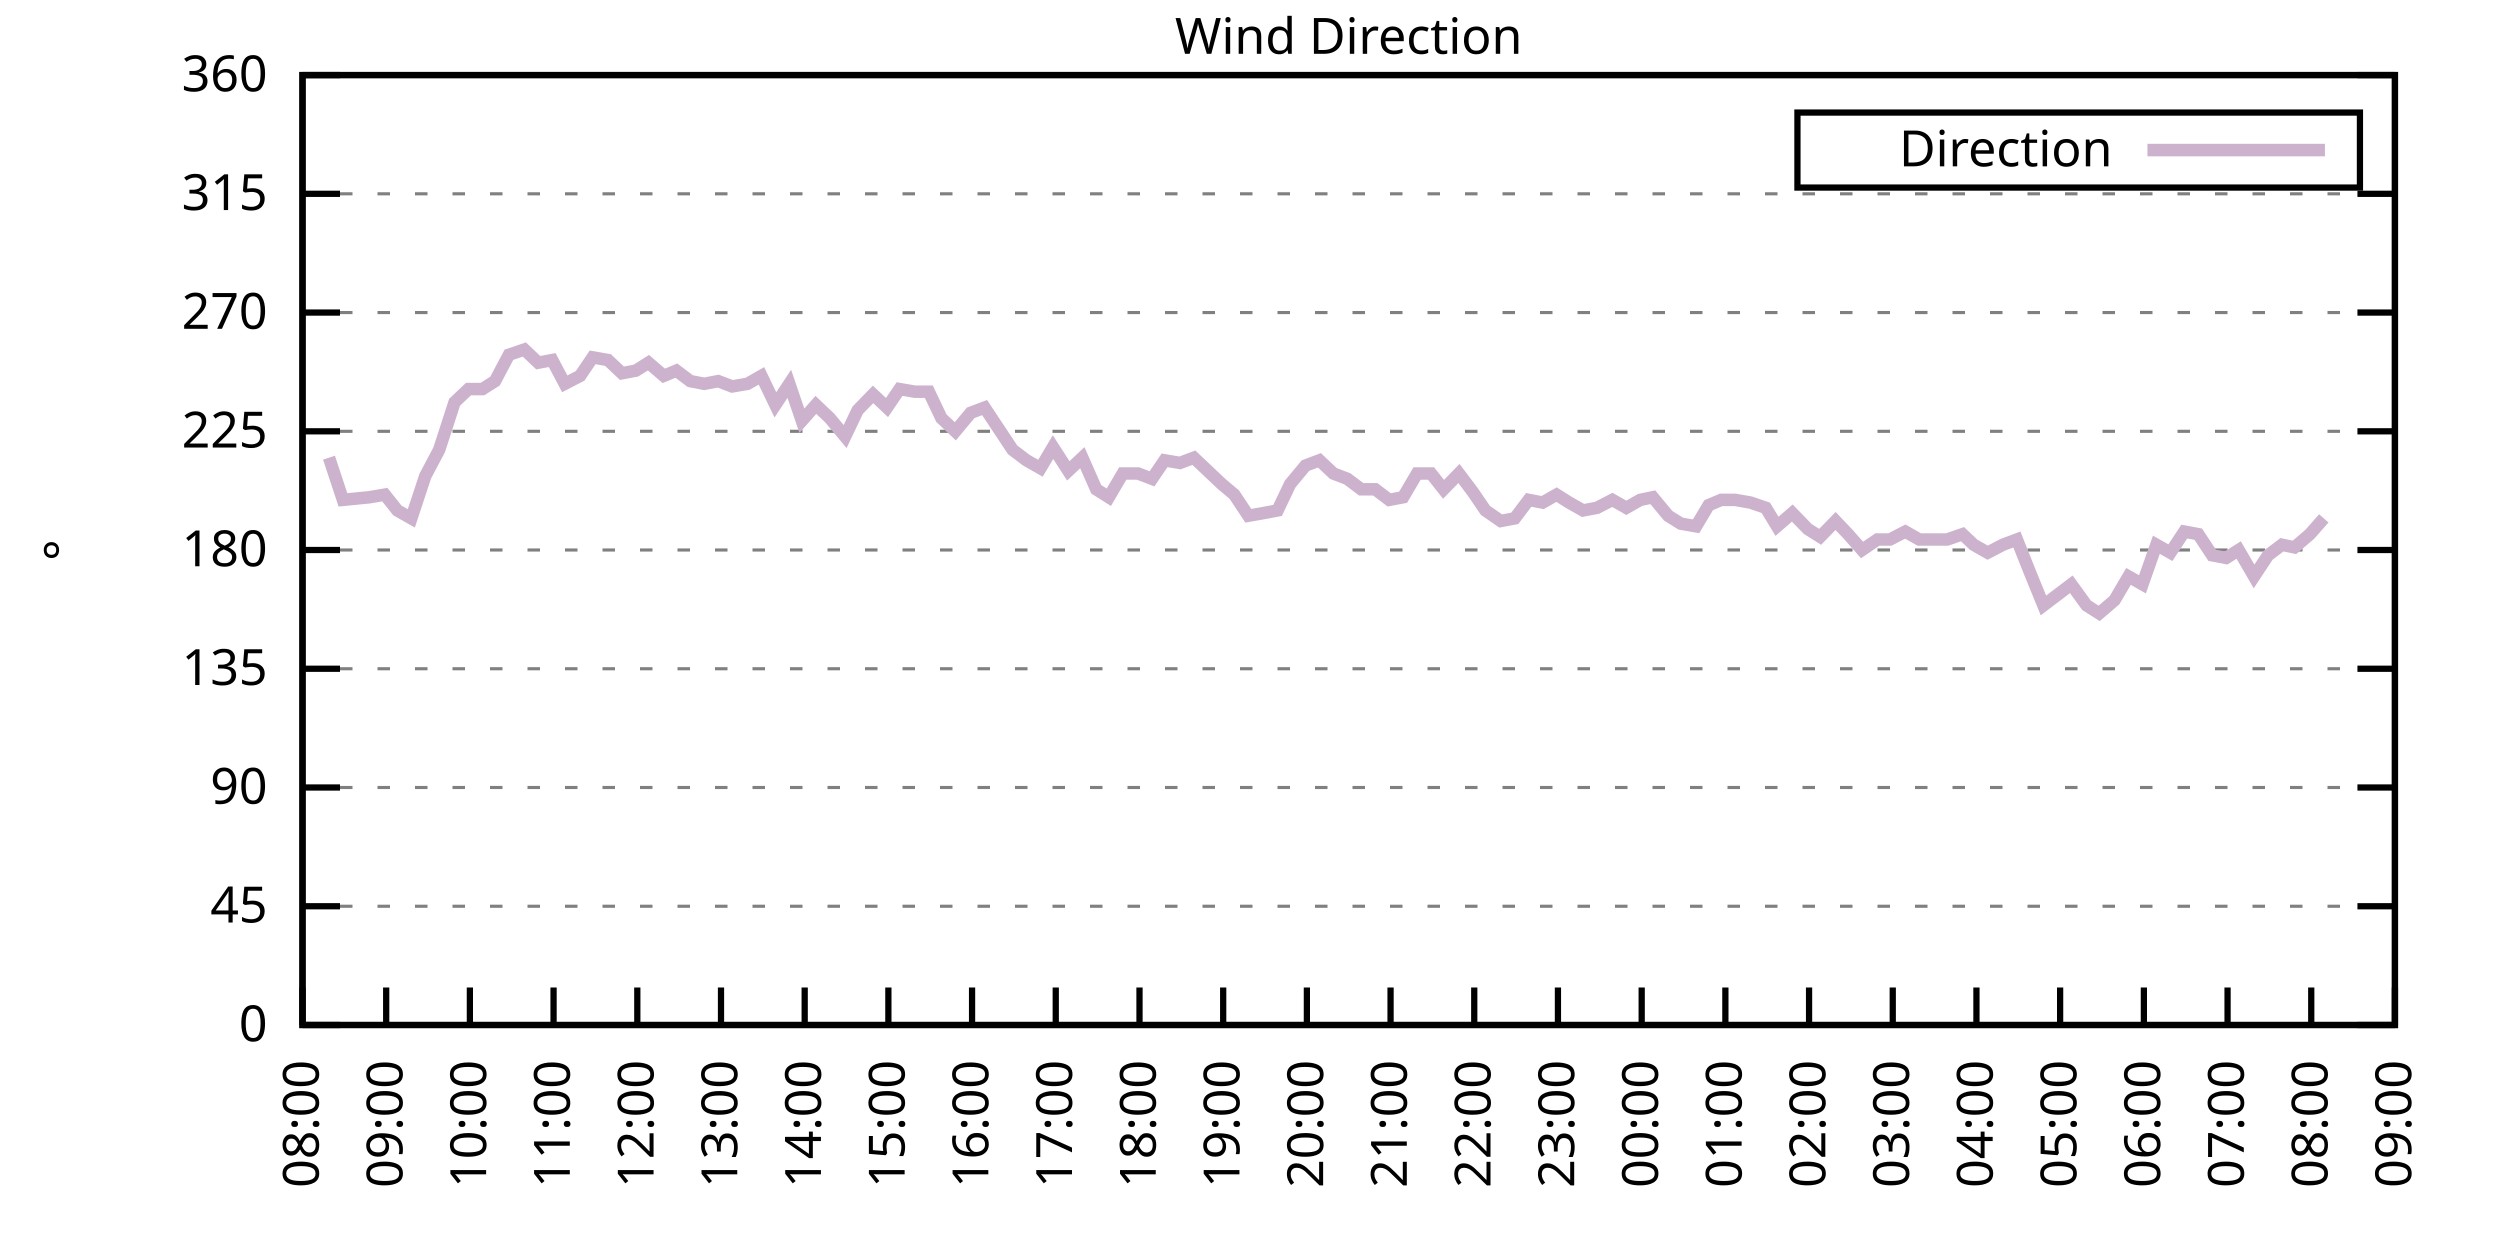
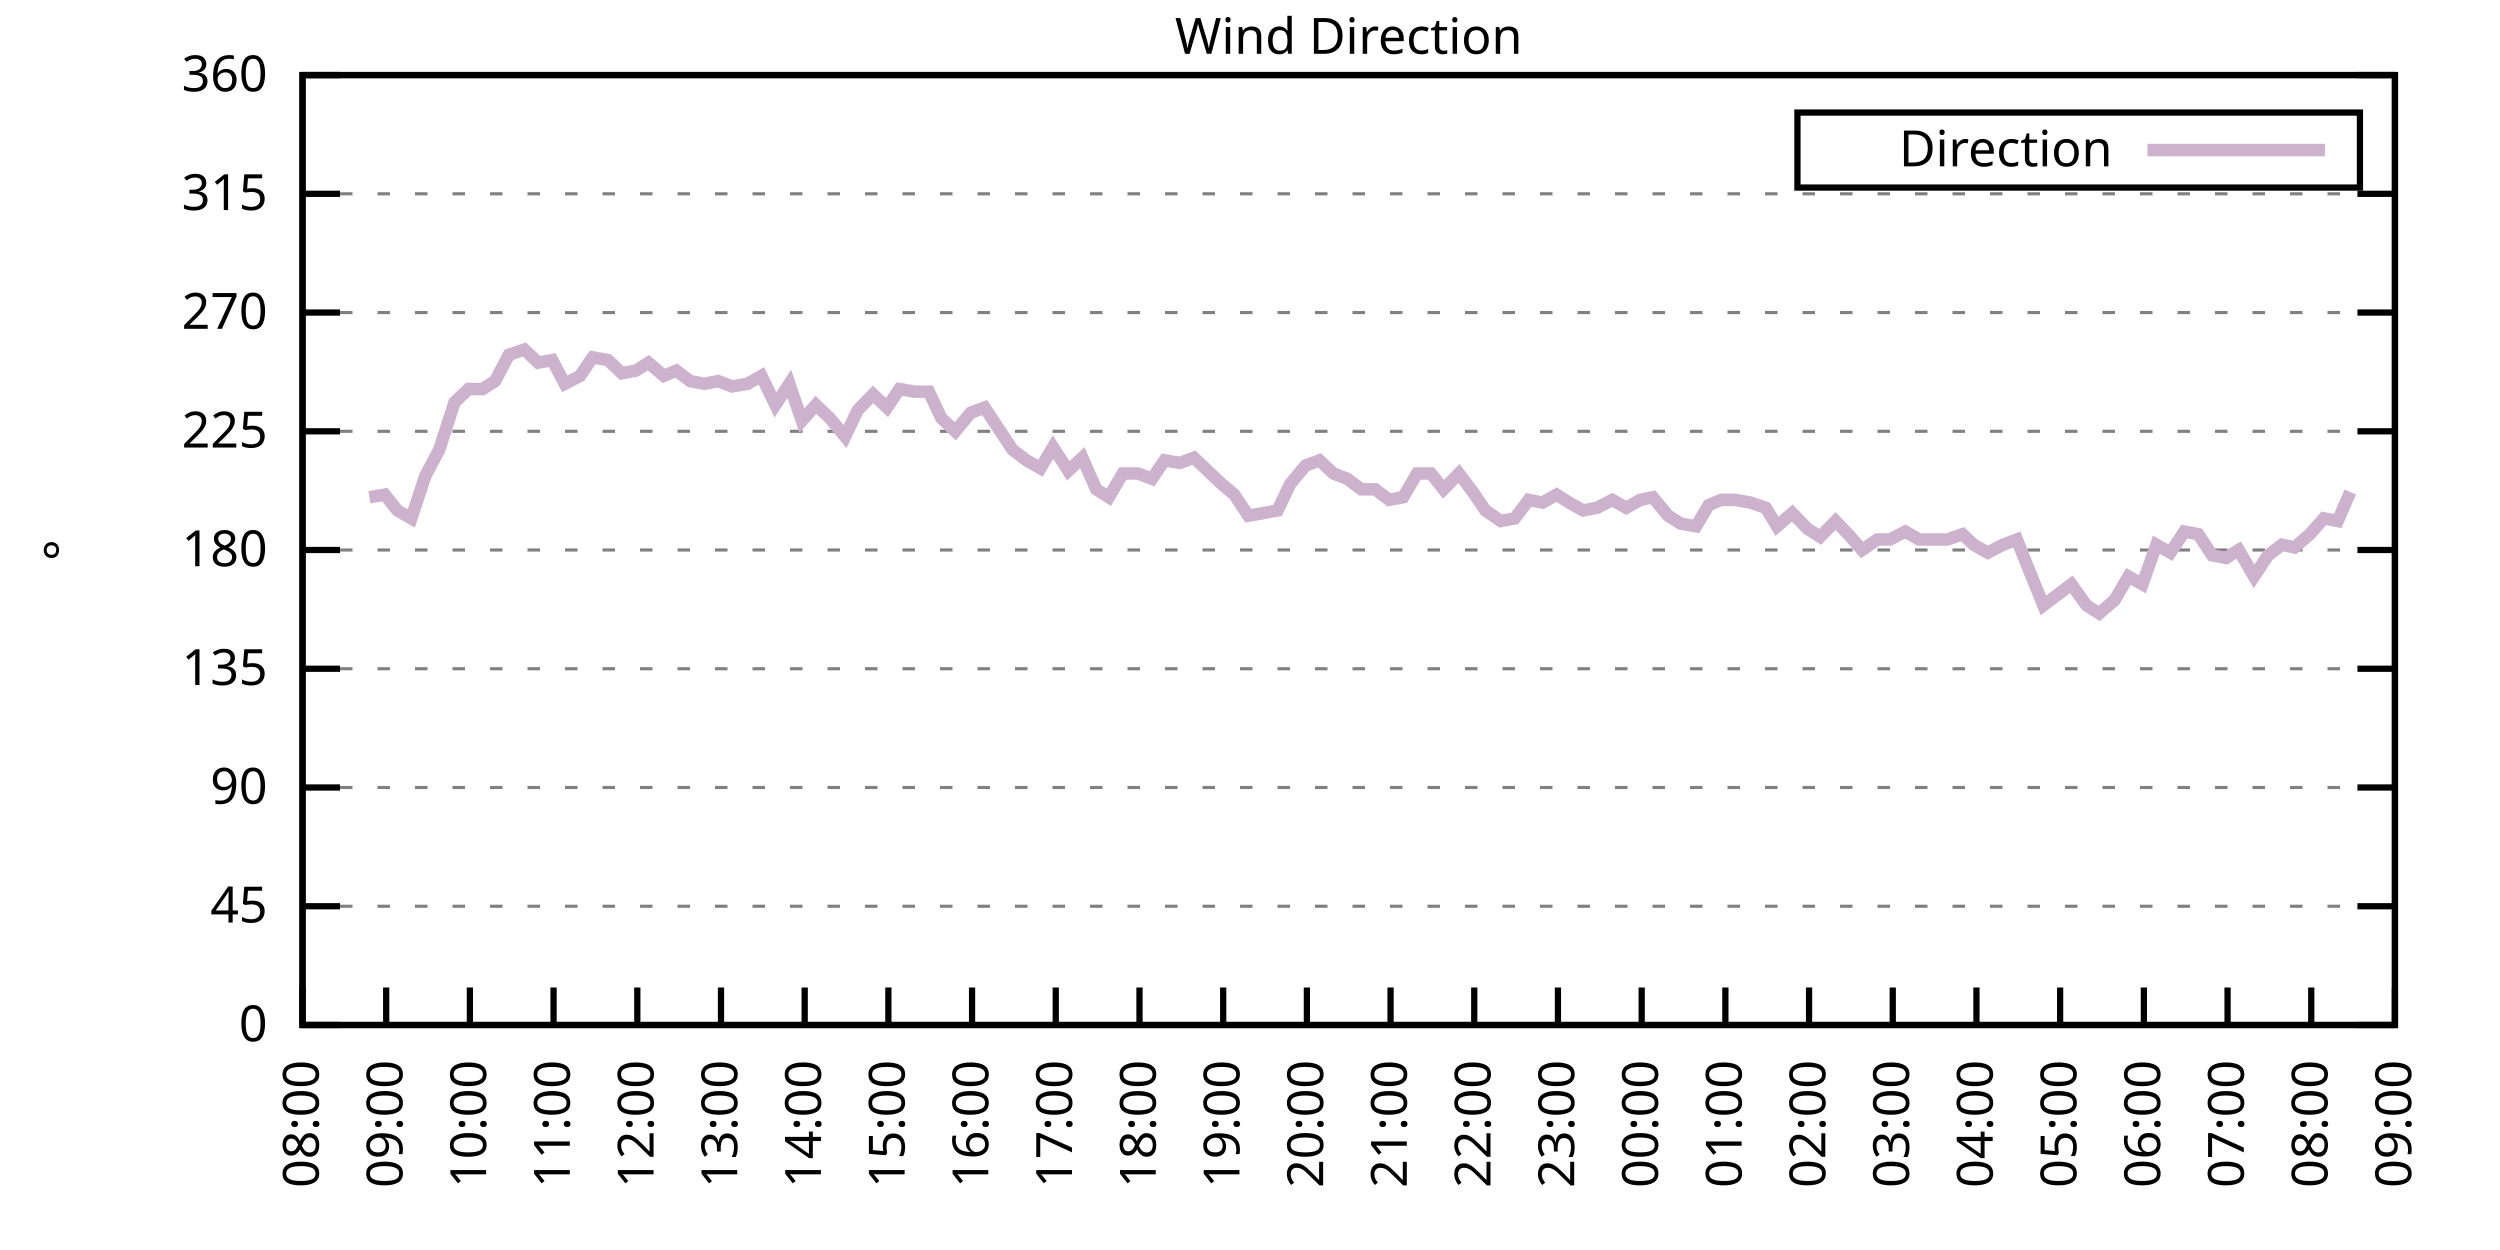
<svg xmlns="http://www.w3.org/2000/svg" xmlns:xlink="http://www.w3.org/1999/xlink" width="400" height="200" viewBox="0 0 400 200">
  <g id="gnuplot_canvas">
    <rect x="0" y="0" width="400" height="200" fill="none" />
    <defs>
      <circle id="gpDot" r="0.5" stroke-width="0.5" stroke="currentColor" />
      <path id="gpPt0" stroke-width="0.333" stroke="currentColor" d="M-1,0 h2 M0,-1 v2" />
      <path id="gpPt1" stroke-width="0.333" stroke="currentColor" d="M-1,-1 L1,1 M1,-1 L-1,1" />
      <path id="gpPt2" stroke-width="0.333" stroke="currentColor" d="M-1,0 L1,0 M0,-1 L0,1 M-1,-1 L1,1 M-1,1 L1,-1" />
      <rect id="gpPt3" stroke-width="0.333" stroke="currentColor" x="-1" y="-1" width="2" height="2" />
      <rect id="gpPt4" stroke-width="0.333" stroke="currentColor" fill="currentColor" x="-1" y="-1" width="2" height="2" />
      <circle id="gpPt5" stroke-width="0.333" stroke="currentColor" cx="0" cy="0" r="1" />
      <use xlink:href="#gpPt5" id="gpPt6" fill="currentColor" stroke="none" />
      <path id="gpPt7" stroke-width="0.333" stroke="currentColor" d="M0,-1.33 L-1.33,0.67 L1.33,0.67 z" />
      <use xlink:href="#gpPt7" id="gpPt8" fill="currentColor" stroke="none" />
      <use xlink:href="#gpPt7" id="gpPt9" stroke="currentColor" transform="rotate(180)" />
      <use xlink:href="#gpPt9" id="gpPt10" fill="currentColor" stroke="none" />
      <use xlink:href="#gpPt3" id="gpPt11" stroke="currentColor" transform="rotate(45)" />
      <use xlink:href="#gpPt11" id="gpPt12" fill="currentColor" stroke="none" />
      <path id="gpPt13" stroke-width="0.333" stroke="currentColor" d="M0,1.330 L1.265,0.411 L0.782,-1.067 L-0.782,-1.076 L-1.265,0.411 z" />
      <use xlink:href="#gpPt13" id="gpPt14" fill="currentColor" stroke="none" />
      <filter id="textbox" filterUnits="objectBoundingBox" x="0" y="0" height="1" width="1">
        <feFlood flood-color="white" flood-opacity="1" result="bgnd" />
        <feComposite in="SourceGraphic" in2="bgnd" operator="atop" />
      </filter>
      <filter id="greybox" filterUnits="objectBoundingBox" x="0" y="0" height="1" width="1">
        <feFlood flood-color="lightgrey" flood-opacity="1" result="grey" />
        <feComposite in="SourceGraphic" in2="grey" operator="atop" />
      </filter>
    </defs>
    <g fill="none" color="white" stroke="currentColor" stroke-width="1.00" stroke-linecap="butt" stroke-linejoin="miter">
</g>
    <g fill="none" color="black" stroke="currentColor" stroke-width="1.00" stroke-linecap="butt" stroke-linejoin="miter">
      <g stroke="none" shape-rendering="crispEdges">
        <polygon fill="rgb(255, 255, 255)" points="48.40,164.00 383.18,164.00 383.18,12.02 48.40,12.02 " />
      </g>
    </g>
    <g fill="none" color="black" stroke="currentColor" stroke-width="1.00" stroke-linecap="butt" stroke-linejoin="miter">
</g>
    <g fill="none" color="black" stroke="black" stroke-width="0.50" stroke-linecap="butt" stroke-linejoin="miter">
</g>
    <g fill="none" color="gray" stroke="currentColor" stroke-width="0.50" stroke-linecap="butt" stroke-linejoin="miter">
      <path stroke="gray" stroke-dasharray="2,4" class="gridline" d="M48.40,164.00 L383.19,164.00  " />
    </g>
    <g fill="none" color="gray" stroke="gray" stroke-width="1.00" stroke-linecap="butt" stroke-linejoin="miter">
</g>
    <g fill="none" color="black" stroke="currentColor" stroke-width="1.00" stroke-linecap="butt" stroke-linejoin="miter">
      <path stroke="black" d="M48.40,164.00 L54.40,164.00 M383.19,164.00 L377.19,164.00  " />
      <g transform="translate(42.80,166.60)" stroke="none" fill="black" font-family="Sans" font-size="8.00" text-anchor="end">
        <text>
          <tspan font-family="Sans"> 0</tspan>
        </text>
      </g>
    </g>
    <g fill="none" color="black" stroke="currentColor" stroke-width="1.00" stroke-linecap="butt" stroke-linejoin="miter">
</g>
    <g fill="none" color="black" stroke="black" stroke-width="0.50" stroke-linecap="butt" stroke-linejoin="miter">
</g>
    <g fill="none" color="gray" stroke="currentColor" stroke-width="0.50" stroke-linecap="butt" stroke-linejoin="miter">
      <path stroke="gray" stroke-dasharray="2,4" class="gridline" d="M48.40,145.00 L383.19,145.00  " />
    </g>
    <g fill="none" color="gray" stroke="gray" stroke-width="1.00" stroke-linecap="butt" stroke-linejoin="miter">
</g>
    <g fill="none" color="black" stroke="currentColor" stroke-width="1.00" stroke-linecap="butt" stroke-linejoin="miter">
      <path stroke="black" d="M48.40,145.00 L54.40,145.00 M383.19,145.00 L377.19,145.00  " />
      <g transform="translate(42.80,147.60)" stroke="none" fill="black" font-family="Sans" font-size="8.00" text-anchor="end">
        <text>
          <tspan font-family="Sans"> 45</tspan>
        </text>
      </g>
    </g>
    <g fill="none" color="black" stroke="currentColor" stroke-width="1.00" stroke-linecap="butt" stroke-linejoin="miter">
</g>
    <g fill="none" color="black" stroke="black" stroke-width="0.50" stroke-linecap="butt" stroke-linejoin="miter">
</g>
    <g fill="none" color="gray" stroke="currentColor" stroke-width="0.50" stroke-linecap="butt" stroke-linejoin="miter">
      <path stroke="gray" stroke-dasharray="2,4" class="gridline" d="M48.40,126.00 L383.19,126.00  " />
    </g>
    <g fill="none" color="gray" stroke="gray" stroke-width="1.00" stroke-linecap="butt" stroke-linejoin="miter">
</g>
    <g fill="none" color="black" stroke="currentColor" stroke-width="1.00" stroke-linecap="butt" stroke-linejoin="miter">
      <path stroke="black" d="M48.40,126.00 L54.40,126.00 M383.19,126.00 L377.19,126.00  " />
      <g transform="translate(42.80,128.60)" stroke="none" fill="black" font-family="Sans" font-size="8.00" text-anchor="end">
        <text>
          <tspan font-family="Sans"> 90</tspan>
        </text>
      </g>
    </g>
    <g fill="none" color="black" stroke="currentColor" stroke-width="1.00" stroke-linecap="butt" stroke-linejoin="miter">
</g>
    <g fill="none" color="black" stroke="black" stroke-width="0.50" stroke-linecap="butt" stroke-linejoin="miter">
</g>
    <g fill="none" color="gray" stroke="currentColor" stroke-width="0.50" stroke-linecap="butt" stroke-linejoin="miter">
      <path stroke="gray" stroke-dasharray="2,4" class="gridline" d="M48.40,107.00 L383.19,107.00  " />
    </g>
    <g fill="none" color="gray" stroke="gray" stroke-width="1.00" stroke-linecap="butt" stroke-linejoin="miter">
</g>
    <g fill="none" color="black" stroke="currentColor" stroke-width="1.00" stroke-linecap="butt" stroke-linejoin="miter">
      <path stroke="black" d="M48.40,107.00 L54.40,107.00 M383.19,107.00 L377.19,107.00  " />
      <g transform="translate(42.80,109.60)" stroke="none" fill="black" font-family="Sans" font-size="8.00" text-anchor="end">
        <text>
          <tspan font-family="Sans"> 135</tspan>
        </text>
      </g>
    </g>
    <g fill="none" color="black" stroke="currentColor" stroke-width="1.00" stroke-linecap="butt" stroke-linejoin="miter">
</g>
    <g fill="none" color="black" stroke="black" stroke-width="0.50" stroke-linecap="butt" stroke-linejoin="miter">
</g>
    <g fill="none" color="gray" stroke="currentColor" stroke-width="0.50" stroke-linecap="butt" stroke-linejoin="miter">
      <path stroke="gray" stroke-dasharray="2,4" class="gridline" d="M48.40,88.00 L383.19,88.00  " />
    </g>
    <g fill="none" color="gray" stroke="gray" stroke-width="1.00" stroke-linecap="butt" stroke-linejoin="miter">
</g>
    <g fill="none" color="black" stroke="currentColor" stroke-width="1.00" stroke-linecap="butt" stroke-linejoin="miter">
      <path stroke="black" d="M48.40,88.00 L54.40,88.00 M383.19,88.00 L377.19,88.00  " />
      <g transform="translate(42.80,90.60)" stroke="none" fill="black" font-family="Sans" font-size="8.00" text-anchor="end">
        <text>
          <tspan font-family="Sans"> 180</tspan>
        </text>
      </g>
    </g>
    <g fill="none" color="black" stroke="currentColor" stroke-width="1.00" stroke-linecap="butt" stroke-linejoin="miter">
</g>
    <g fill="none" color="black" stroke="black" stroke-width="0.50" stroke-linecap="butt" stroke-linejoin="miter">
</g>
    <g fill="none" color="gray" stroke="currentColor" stroke-width="0.50" stroke-linecap="butt" stroke-linejoin="miter">
      <path stroke="gray" stroke-dasharray="2,4" class="gridline" d="M48.40,69.01 L383.19,69.01  " />
    </g>
    <g fill="none" color="gray" stroke="gray" stroke-width="1.00" stroke-linecap="butt" stroke-linejoin="miter">
</g>
    <g fill="none" color="black" stroke="currentColor" stroke-width="1.00" stroke-linecap="butt" stroke-linejoin="miter">
      <path stroke="black" d="M48.40,69.01 L54.40,69.01 M383.19,69.01 L377.19,69.01  " />
      <g transform="translate(42.80,71.61)" stroke="none" fill="black" font-family="Sans" font-size="8.00" text-anchor="end">
        <text>
          <tspan font-family="Sans"> 225</tspan>
        </text>
      </g>
    </g>
    <g fill="none" color="black" stroke="currentColor" stroke-width="1.00" stroke-linecap="butt" stroke-linejoin="miter">
</g>
    <g fill="none" color="black" stroke="black" stroke-width="0.50" stroke-linecap="butt" stroke-linejoin="miter">
</g>
    <g fill="none" color="gray" stroke="currentColor" stroke-width="0.50" stroke-linecap="butt" stroke-linejoin="miter">
      <path stroke="gray" stroke-dasharray="2,4" class="gridline" d="M48.40,50.01 L383.19,50.01  " />
    </g>
    <g fill="none" color="gray" stroke="gray" stroke-width="1.00" stroke-linecap="butt" stroke-linejoin="miter">
</g>
    <g fill="none" color="black" stroke="currentColor" stroke-width="1.00" stroke-linecap="butt" stroke-linejoin="miter">
      <path stroke="black" d="M48.40,50.01 L54.40,50.01 M383.19,50.01 L377.19,50.01  " />
      <g transform="translate(42.80,52.61)" stroke="none" fill="black" font-family="Sans" font-size="8.00" text-anchor="end">
        <text>
          <tspan font-family="Sans"> 270</tspan>
        </text>
      </g>
    </g>
    <g fill="none" color="black" stroke="currentColor" stroke-width="1.00" stroke-linecap="butt" stroke-linejoin="miter">
</g>
    <g fill="none" color="black" stroke="black" stroke-width="0.50" stroke-linecap="butt" stroke-linejoin="miter">
</g>
    <g fill="none" color="gray" stroke="currentColor" stroke-width="0.50" stroke-linecap="butt" stroke-linejoin="miter">
      <path stroke="gray" stroke-dasharray="2,4" class="gridline" d="M48.40,31.01 L383.19,31.01  " />
    </g>
    <g fill="none" color="gray" stroke="gray" stroke-width="1.00" stroke-linecap="butt" stroke-linejoin="miter">
</g>
    <g fill="none" color="black" stroke="currentColor" stroke-width="1.00" stroke-linecap="butt" stroke-linejoin="miter">
      <path stroke="black" d="M48.40,31.01 L54.40,31.01 M383.19,31.01 L377.19,31.01  " />
      <g transform="translate(42.80,33.61)" stroke="none" fill="black" font-family="Sans" font-size="8.00" text-anchor="end">
        <text>
          <tspan font-family="Sans"> 315</tspan>
        </text>
      </g>
    </g>
    <g fill="none" color="black" stroke="currentColor" stroke-width="1.00" stroke-linecap="butt" stroke-linejoin="miter">
</g>
    <g fill="none" color="black" stroke="black" stroke-width="0.50" stroke-linecap="butt" stroke-linejoin="miter">
</g>
    <g fill="none" color="gray" stroke="currentColor" stroke-width="0.50" stroke-linecap="butt" stroke-linejoin="miter">
      <path stroke="gray" stroke-dasharray="2,4" class="gridline" d="M48.40,12.01 L383.19,12.01  " />
    </g>
    <g fill="none" color="gray" stroke="gray" stroke-width="1.00" stroke-linecap="butt" stroke-linejoin="miter">
</g>
    <g fill="none" color="black" stroke="currentColor" stroke-width="1.00" stroke-linecap="butt" stroke-linejoin="miter">
      <path stroke="black" d="M48.40,12.01 L54.40,12.01 M383.19,12.01 L377.19,12.01  " />
      <g transform="translate(42.80,14.61)" stroke="none" fill="black" font-family="Sans" font-size="8.00" text-anchor="end">
        <text>
          <tspan font-family="Sans"> 360</tspan>
        </text>
      </g>
    </g>
    <g fill="none" color="black" stroke="currentColor" stroke-width="1.00" stroke-linecap="butt" stroke-linejoin="miter">
      <path stroke="black" d="M48.40,164.00 L48.40,158.00  " />
      <g transform="translate(51.00,169.60) rotate(270.00)" stroke="none" fill="black" font-family="Sans" font-size="8.00" text-anchor="end">
        <text>
          <tspan font-family="Sans">08:00</tspan>
        </text>
      </g>
    </g>
    <g fill="none" color="black" stroke="currentColor" stroke-width="1.00" stroke-linecap="butt" stroke-linejoin="miter">
      <path stroke="black" d="M61.79,164.00 L61.79,158.00  " />
      <g transform="translate(64.39,169.60) rotate(270.00)" stroke="none" fill="black" font-family="Sans" font-size="8.00" text-anchor="end">
        <text>
          <tspan font-family="Sans">09:00</tspan>
        </text>
      </g>
    </g>
    <g fill="none" color="black" stroke="currentColor" stroke-width="1.00" stroke-linecap="butt" stroke-linejoin="miter">
      <path stroke="black" d="M75.18,164.00 L75.18,158.00  " />
      <g transform="translate(77.78,169.60) rotate(270.00)" stroke="none" fill="black" font-family="Sans" font-size="8.00" text-anchor="end">
        <text>
          <tspan font-family="Sans">10:00</tspan>
        </text>
      </g>
    </g>
    <g fill="none" color="black" stroke="currentColor" stroke-width="1.00" stroke-linecap="butt" stroke-linejoin="miter">
      <path stroke="black" d="M88.57,164.00 L88.57,158.00  " />
      <g transform="translate(91.17,169.60) rotate(270.00)" stroke="none" fill="black" font-family="Sans" font-size="8.00" text-anchor="end">
        <text>
          <tspan font-family="Sans">11:00</tspan>
        </text>
      </g>
    </g>
    <g fill="none" color="black" stroke="currentColor" stroke-width="1.00" stroke-linecap="butt" stroke-linejoin="miter">
      <path stroke="black" d="M101.97,164.00 L101.97,158.00  " />
      <g transform="translate(104.57,169.60) rotate(270.00)" stroke="none" fill="black" font-family="Sans" font-size="8.00" text-anchor="end">
        <text>
          <tspan font-family="Sans">12:00</tspan>
        </text>
      </g>
    </g>
    <g fill="none" color="black" stroke="currentColor" stroke-width="1.00" stroke-linecap="butt" stroke-linejoin="miter">
      <path stroke="black" d="M115.36,164.00 L115.36,158.00  " />
      <g transform="translate(117.96,169.60) rotate(270.00)" stroke="none" fill="black" font-family="Sans" font-size="8.00" text-anchor="end">
        <text>
          <tspan font-family="Sans">13:00</tspan>
        </text>
      </g>
    </g>
    <g fill="none" color="black" stroke="currentColor" stroke-width="1.00" stroke-linecap="butt" stroke-linejoin="miter">
      <path stroke="black" d="M128.75,164.00 L128.75,158.00  " />
      <g transform="translate(131.35,169.60) rotate(270.00)" stroke="none" fill="black" font-family="Sans" font-size="8.00" text-anchor="end">
        <text>
          <tspan font-family="Sans">14:00</tspan>
        </text>
      </g>
    </g>
    <g fill="none" color="black" stroke="currentColor" stroke-width="1.00" stroke-linecap="butt" stroke-linejoin="miter">
      <path stroke="black" d="M142.14,164.00 L142.14,158.00  " />
      <g transform="translate(144.74,169.60) rotate(270.00)" stroke="none" fill="black" font-family="Sans" font-size="8.00" text-anchor="end">
        <text>
          <tspan font-family="Sans">15:00</tspan>
        </text>
      </g>
    </g>
    <g fill="none" color="black" stroke="currentColor" stroke-width="1.00" stroke-linecap="butt" stroke-linejoin="miter">
      <path stroke="black" d="M155.53,164.00 L155.53,158.00  " />
      <g transform="translate(158.13,169.60) rotate(270.00)" stroke="none" fill="black" font-family="Sans" font-size="8.00" text-anchor="end">
        <text>
          <tspan font-family="Sans">16:00</tspan>
        </text>
      </g>
    </g>
    <g fill="none" color="black" stroke="currentColor" stroke-width="1.00" stroke-linecap="butt" stroke-linejoin="miter">
      <path stroke="black" d="M168.92,164.00 L168.92,158.00  " />
      <g transform="translate(171.52,169.60) rotate(270.00)" stroke="none" fill="black" font-family="Sans" font-size="8.00" text-anchor="end">
        <text>
          <tspan font-family="Sans">17:00</tspan>
        </text>
      </g>
    </g>
    <g fill="none" color="black" stroke="currentColor" stroke-width="1.00" stroke-linecap="butt" stroke-linejoin="miter">
      <path stroke="black" d="M182.32,164.00 L182.32,158.00  " />
      <g transform="translate(184.92,169.60) rotate(270.00)" stroke="none" fill="black" font-family="Sans" font-size="8.00" text-anchor="end">
        <text>
          <tspan font-family="Sans">18:00</tspan>
        </text>
      </g>
    </g>
    <g fill="none" color="black" stroke="currentColor" stroke-width="1.00" stroke-linecap="butt" stroke-linejoin="miter">
      <path stroke="black" d="M195.71,164.00 L195.71,158.00  " />
      <g transform="translate(198.31,169.60) rotate(270.00)" stroke="none" fill="black" font-family="Sans" font-size="8.00" text-anchor="end">
        <text>
          <tspan font-family="Sans">19:00</tspan>
        </text>
      </g>
    </g>
    <g fill="none" color="black" stroke="currentColor" stroke-width="1.00" stroke-linecap="butt" stroke-linejoin="miter">
      <path stroke="black" d="M209.10,164.00 L209.10,158.00  " />
      <g transform="translate(211.70,169.60) rotate(270.00)" stroke="none" fill="black" font-family="Sans" font-size="8.00" text-anchor="end">
        <text>
          <tspan font-family="Sans">20:00</tspan>
        </text>
      </g>
    </g>
    <g fill="none" color="black" stroke="currentColor" stroke-width="1.00" stroke-linecap="butt" stroke-linejoin="miter">
      <path stroke="black" d="M222.49,164.00 L222.49,158.00  " />
      <g transform="translate(225.09,169.60) rotate(270.00)" stroke="none" fill="black" font-family="Sans" font-size="8.00" text-anchor="end">
        <text>
          <tspan font-family="Sans">21:00</tspan>
        </text>
      </g>
    </g>
    <g fill="none" color="black" stroke="currentColor" stroke-width="1.00" stroke-linecap="butt" stroke-linejoin="miter">
      <path stroke="black" d="M235.88,164.00 L235.88,158.00  " />
      <g transform="translate(238.48,169.60) rotate(270.00)" stroke="none" fill="black" font-family="Sans" font-size="8.00" text-anchor="end">
        <text>
          <tspan font-family="Sans">22:00</tspan>
        </text>
      </g>
    </g>
    <g fill="none" color="black" stroke="currentColor" stroke-width="1.00" stroke-linecap="butt" stroke-linejoin="miter">
      <path stroke="black" d="M249.27,164.00 L249.27,158.00  " />
      <g transform="translate(251.87,169.60) rotate(270.00)" stroke="none" fill="black" font-family="Sans" font-size="8.00" text-anchor="end">
        <text>
          <tspan font-family="Sans">23:00</tspan>
        </text>
      </g>
    </g>
    <g fill="none" color="black" stroke="currentColor" stroke-width="1.00" stroke-linecap="butt" stroke-linejoin="miter">
      <path stroke="black" d="M262.67,164.00 L262.67,158.00  " />
      <g transform="translate(265.27,169.60) rotate(270.00)" stroke="none" fill="black" font-family="Sans" font-size="8.00" text-anchor="end">
        <text>
          <tspan font-family="Sans">00:00</tspan>
        </text>
      </g>
    </g>
    <g fill="none" color="black" stroke="currentColor" stroke-width="1.00" stroke-linecap="butt" stroke-linejoin="miter">
      <path stroke="black" d="M276.06,164.00 L276.06,158.00  " />
      <g transform="translate(278.66,169.60) rotate(270.00)" stroke="none" fill="black" font-family="Sans" font-size="8.00" text-anchor="end">
        <text>
          <tspan font-family="Sans">01:00</tspan>
        </text>
      </g>
    </g>
    <g fill="none" color="black" stroke="currentColor" stroke-width="1.00" stroke-linecap="butt" stroke-linejoin="miter">
      <path stroke="black" d="M289.45,164.00 L289.45,158.00  " />
      <g transform="translate(292.05,169.60) rotate(270.00)" stroke="none" fill="black" font-family="Sans" font-size="8.00" text-anchor="end">
        <text>
          <tspan font-family="Sans">02:00</tspan>
        </text>
      </g>
    </g>
    <g fill="none" color="black" stroke="currentColor" stroke-width="1.00" stroke-linecap="butt" stroke-linejoin="miter">
      <path stroke="black" d="M302.84,164.00 L302.84,158.00  " />
      <g transform="translate(305.44,169.60) rotate(270.00)" stroke="none" fill="black" font-family="Sans" font-size="8.00" text-anchor="end">
        <text>
          <tspan font-family="Sans">03:00</tspan>
        </text>
      </g>
    </g>
    <g fill="none" color="black" stroke="currentColor" stroke-width="1.00" stroke-linecap="butt" stroke-linejoin="miter">
      <path stroke="black" d="M316.23,164.00 L316.23,158.00  " />
      <g transform="translate(318.83,169.60) rotate(270.00)" stroke="none" fill="black" font-family="Sans" font-size="8.00" text-anchor="end">
        <text>
          <tspan font-family="Sans">04:00</tspan>
        </text>
      </g>
    </g>
    <g fill="none" color="black" stroke="currentColor" stroke-width="1.00" stroke-linecap="butt" stroke-linejoin="miter">
      <path stroke="black" d="M329.62,164.00 L329.62,158.00  " />
      <g transform="translate(332.22,169.60) rotate(270.00)" stroke="none" fill="black" font-family="Sans" font-size="8.00" text-anchor="end">
        <text>
          <tspan font-family="Sans">05:00</tspan>
        </text>
      </g>
    </g>
    <g fill="none" color="black" stroke="currentColor" stroke-width="1.00" stroke-linecap="butt" stroke-linejoin="miter">
      <path stroke="black" d="M343.02,164.00 L343.02,158.00  " />
      <g transform="translate(345.62,169.60) rotate(270.00)" stroke="none" fill="black" font-family="Sans" font-size="8.00" text-anchor="end">
        <text>
          <tspan font-family="Sans">06:00</tspan>
        </text>
      </g>
    </g>
    <g fill="none" color="black" stroke="currentColor" stroke-width="1.00" stroke-linecap="butt" stroke-linejoin="miter">
      <path stroke="black" d="M356.41,164.00 L356.41,158.00  " />
      <g transform="translate(359.01,169.60) rotate(270.00)" stroke="none" fill="black" font-family="Sans" font-size="8.00" text-anchor="end">
        <text>
          <tspan font-family="Sans">07:00</tspan>
        </text>
      </g>
    </g>
    <g fill="none" color="black" stroke="currentColor" stroke-width="1.00" stroke-linecap="butt" stroke-linejoin="miter">
      <path stroke="black" d="M369.80,164.00 L369.80,158.00  " />
      <g transform="translate(372.40,169.60) rotate(270.00)" stroke="none" fill="black" font-family="Sans" font-size="8.00" text-anchor="end">
        <text>
          <tspan font-family="Sans">08:00</tspan>
        </text>
      </g>
    </g>
    <g fill="none" color="black" stroke="currentColor" stroke-width="1.00" stroke-linecap="butt" stroke-linejoin="miter">
      <path stroke="black" d="M383.19,164.00 L383.19,158.00  " />
      <g transform="translate(385.79,169.60) rotate(270.00)" stroke="none" fill="black" font-family="Sans" font-size="8.00" text-anchor="end">
        <text>
          <tspan font-family="Sans">09:00</tspan>
        </text>
      </g>
    </g>
    <g fill="none" color="black" stroke="currentColor" stroke-width="1.00" stroke-linecap="butt" stroke-linejoin="miter">
</g>
    <g fill="none" color="black" stroke="currentColor" stroke-width="1.00" stroke-linecap="butt" stroke-linejoin="miter">
      <path stroke="black" d="M48.40,12.01 L48.40,164.00 L383.19,164.00 L383.19,12.01 L48.40,12.01 Z  " />
    </g>
    <g fill="none" color="black" stroke="currentColor" stroke-width="1.00" stroke-linecap="butt" stroke-linejoin="miter">
</g>
    <g fill="none" color="black" stroke="currentColor" stroke-width="1.00" stroke-linecap="butt" stroke-linejoin="miter">
      <path stroke="black" d="M287.59,30.01 L287.59,18.01 L377.59,18.01 L377.59,30.01 L287.59,30.01 Z  " />
    </g>
    <g id="Wind_direction_plot_1">
      <g fill="none" color="white" stroke="black" stroke-width="2.00" stroke-linecap="butt" stroke-linejoin="miter">
</g>
      <g fill="none" color="black" stroke="currentColor" stroke-width="2.00" stroke-linecap="butt" stroke-linejoin="miter">
        <g transform="translate(337.99,26.61)" stroke="none" fill="black" font-family="Sans" font-size="8.00" text-anchor="end">
          <text>
            <tspan font-family="Sans">Direction</tspan>
          </text>
        </g>
      </g>
      <g fill="none" color="black" stroke="currentColor" stroke-width="2.00" stroke-linecap="butt" stroke-linejoin="miter">
-         <path stroke="rgb(204, 178, 204)" d="M343.59,24.01 L371.99,24.01 M52.64,73.23 L54.87,79.98 L59.11,79.56 L61.57,79.14 L63.58,81.67 L65.81,82.94   L68.04,76.18 L70.27,71.96 L72.73,64.36 L74.96,62.25 L77.19,62.25 L79.20,60.98 L81.43,56.76 L83.89,55.92   L86.12,58.03 L88.35,57.61 L90.36,61.41 L92.82,60.14 L94.82,57.18 L97.28,57.61 L99.51,59.72 L101.74,59.30   L103.75,58.03 L106.21,60.14 L108.22,59.30 L110.45,60.98 L112.68,61.41 L114.91,60.98 L117.14,61.83 L119.60,61.41   L121.83,60.14 L124.06,64.78 L126.29,61.41 L128.30,67.32 L130.54,64.78 L132.77,66.90 L135.22,69.85 L137.23,65.63   L139.69,63.10 L141.92,65.21 L143.93,62.25 L146.38,62.67 L148.61,62.67 L150.62,66.90 L152.85,69.01 L155.31,66.05   L157.54,65.21 L159.77,68.58 L162.01,71.96 L164.24,73.65 L166.47,74.92 L168.48,71.54 L170.93,75.34 L173.17,73.23   L175.40,78.29 L177.41,79.56 L179.64,75.76 L182.09,75.76 L184.32,76.61 L186.33,73.65 L188.79,74.07 L191.02,73.23   L193.25,75.34 L195.48,77.45 L197.49,79.14 L199.73,82.52 L202.18,82.09 L204.41,81.67 L206.42,77.45 L208.88,74.49   L211.11,73.65 L213.34,75.76 L215.57,76.61 L217.80,78.29 L220.04,78.29 L222.27,79.98 L224.50,79.56 L226.73,75.76   L228.96,75.76 L230.97,78.29 L233.43,75.76 L235.66,78.72 L237.67,81.67 L240.12,83.36 L242.36,82.94 L244.59,79.98   L246.82,80.41 L249.05,79.14 L251.06,80.41 L253.29,81.67 L255.52,81.25 L257.98,79.98 L260.21,81.25 L262.44,79.98   L264.45,79.56 L266.91,82.52 L268.92,83.78 L271.37,84.21 L273.38,80.83 L275.39,79.98 L277.62,79.98 L280.07,80.41   L282.53,81.25 L284.32,84.21 L286.77,82.09 L289.23,84.63 L291.23,85.89 L293.69,83.36 L295.70,85.47 L297.93,88.00   L300.39,86.32 L302.39,86.32 L304.85,85.05 L307.08,86.32 L309.31,86.32 L311.54,86.32 L314.00,85.47 L315.79,87.16   L318.02,88.43 L320.47,87.16 L322.70,86.32 L324.71,91.38 L326.95,96.87 L331.41,93.49 L333.86,96.87 L335.87,98.14   L338.33,96.03 L340.56,92.23 L342.79,93.49 L345.02,87.16 L347.26,88.43 L349.49,85.05 L351.72,85.47 L353.95,88.85   L356.18,89.27 L358.19,88.00 L360.65,92.23 L362.88,88.85 L365.11,87.16 L367.12,87.58 L369.58,85.47 L371.81,82.94    " />
+         <path stroke="rgb(204, 178, 204)" d="M343.59,24.01 L371.99,24.01 M59.11,79.56 L61.57,79.14 L63.58,81.67 L65.81,82.94 L68.04,76.18 L70.27,71.96   L72.73,64.36 L74.96,62.25 L77.19,62.25 L79.20,60.98 L81.43,56.76 L83.89,55.92 L86.12,58.03 L88.35,57.61   L90.36,61.41 L92.82,60.14 L94.82,57.18 L97.28,57.61 L99.51,59.72 L101.74,59.30 L103.75,58.03 L106.21,60.14   L108.22,59.30 L110.45,60.98 L112.68,61.41 L114.91,60.98 L117.14,61.83 L119.60,61.41 L121.83,60.14 L124.06,64.78   L126.29,61.41 L128.30,67.32 L130.54,64.78 L132.77,66.90 L135.22,69.85 L137.23,65.63 L139.69,63.10 L141.92,65.21   L143.93,62.25 L146.38,62.67 L148.61,62.67 L150.62,66.90 L152.85,69.01 L155.31,66.05 L157.54,65.21 L159.77,68.58   L162.01,71.96 L164.24,73.65 L166.47,74.92 L168.48,71.54 L170.93,75.34 L173.17,73.23 L175.40,78.29 L177.41,79.56   L179.64,75.76 L182.09,75.76 L184.32,76.61 L186.33,73.65 L188.79,74.07 L191.02,73.23 L193.25,75.34 L195.48,77.45   L197.49,79.14 L199.73,82.52 L202.18,82.09 L204.41,81.67 L206.42,77.45 L208.88,74.49 L211.11,73.65 L213.34,75.76   L215.57,76.61 L217.80,78.29 L220.04,78.29 L222.27,79.98 L224.50,79.56 L226.73,75.76 L228.96,75.76 L230.97,78.29   L233.43,75.76 L235.66,78.72 L237.67,81.67 L240.12,83.36 L242.36,82.94 L244.59,79.98 L246.82,80.41 L249.05,79.14   L251.06,80.41 L253.29,81.67 L255.52,81.25 L257.98,79.98 L260.21,81.25 L262.44,79.98 L264.45,79.56 L266.91,82.52   L268.92,83.78 L271.37,84.21 L273.38,80.83 L275.39,79.98 L277.62,79.98 L280.07,80.41 L282.53,81.25 L284.32,84.21   L286.77,82.09 L289.23,84.63 L291.23,85.89 L293.69,83.36 L295.70,85.47 L297.93,88.00 L300.39,86.32 L302.39,86.32   L304.85,85.05 L307.08,86.32 L309.31,86.32 L311.54,86.32 L314.00,85.47 L315.79,87.16 L318.02,88.43 L320.47,87.16   L322.70,86.32 L324.71,91.38 L326.95,96.87 L331.41,93.49 L333.86,96.87 L335.87,98.14 L338.33,96.03 L340.56,92.23   L342.79,93.49 L345.02,87.16 L347.26,88.43 L349.49,85.05 L351.72,85.47 L353.95,88.85 L356.18,89.27 L358.19,88.00   L360.65,92.23 L362.88,88.85 L365.11,87.16 L367.12,87.58 L369.58,85.47 L371.81,82.94 L374.04,83.36 L376.05,78.72    " />
      </g>
    </g>
    <g fill="none" color="black" stroke="currentColor" stroke-width="2.00" stroke-linecap="butt" stroke-linejoin="miter">
</g>
    <g fill="none" color="black" stroke="black" stroke-width="1.00" stroke-linecap="butt" stroke-linejoin="miter">
</g>
    <g fill="none" color="black" stroke="currentColor" stroke-width="1.00" stroke-linecap="butt" stroke-linejoin="miter">
      <path stroke="black" d="M48.40,12.01 L48.40,164.00 L383.19,164.00 L383.19,12.01 L48.40,12.01 Z  " />
      <g transform="translate(12.80,88.01) rotate(270.00)" stroke="none" fill="black" font-family="Sans" font-size="8.00" text-anchor="middle">
        <text>
          <tspan font-family="Sans">°</tspan>
        </text>
      </g>
    </g>
    <g fill="none" color="black" stroke="currentColor" stroke-width="1.00" stroke-linecap="butt" stroke-linejoin="miter">
</g>
    <g fill="none" color="black" stroke="currentColor" stroke-width="1.00" stroke-linecap="butt" stroke-linejoin="miter">
      <g transform="translate(215.79,8.61)" stroke="none" fill="black" font-family="Sans" font-size="8.00" text-anchor="middle">
        <text>
          <tspan font-family="Sans">Wind Direction</tspan>
        </text>
      </g>
    </g>
    <g fill="none" color="black" stroke="currentColor" stroke-width="1.00" stroke-linecap="butt" stroke-linejoin="miter">
</g>
  </g>
</svg>
